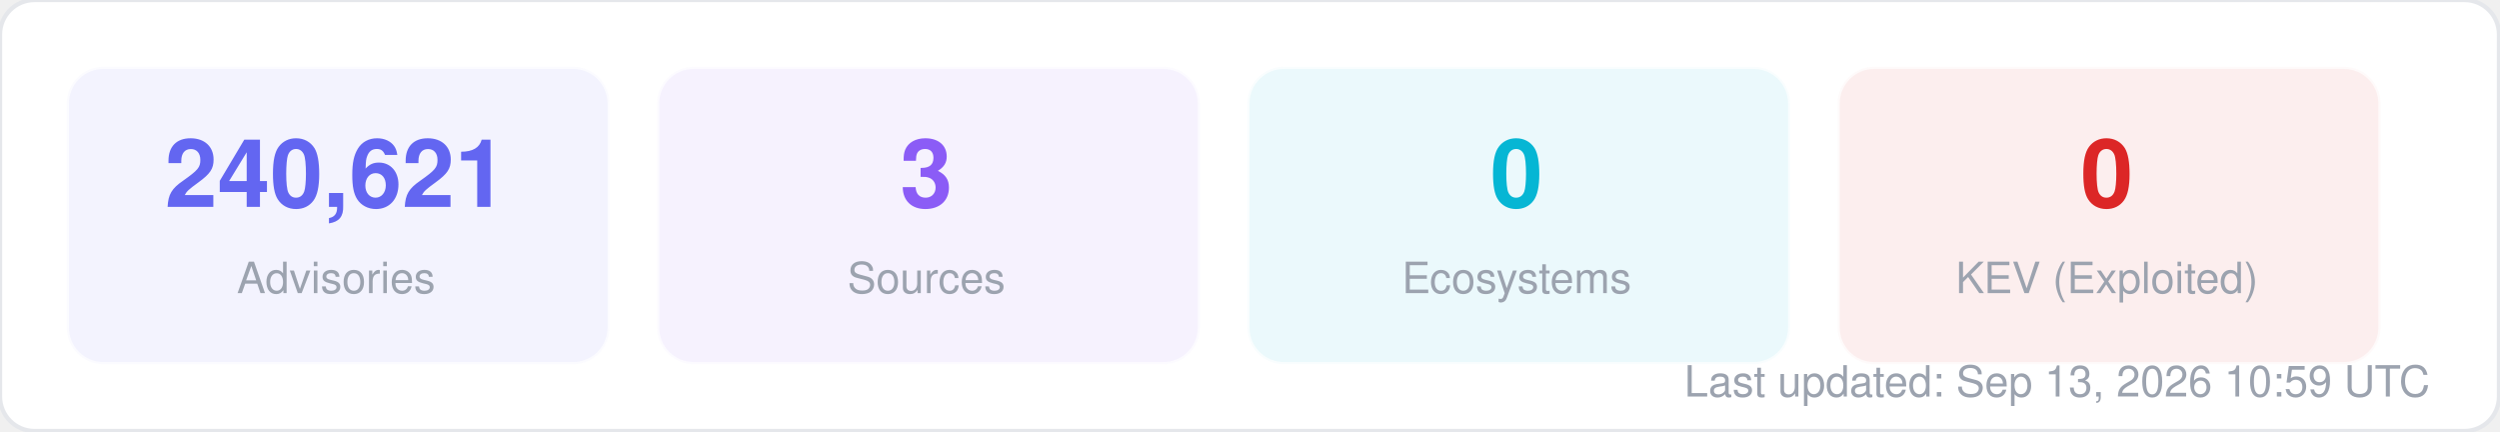
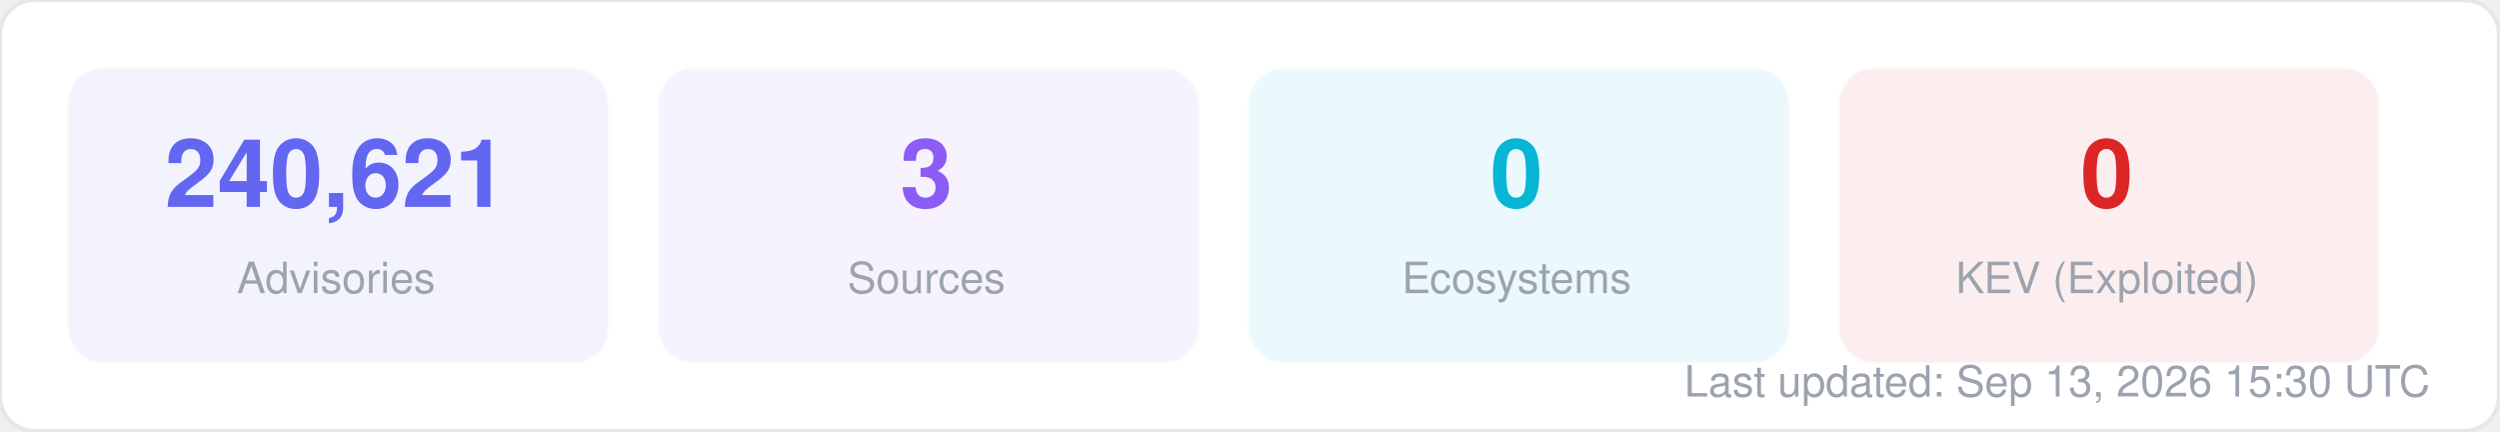
<svg xmlns="http://www.w3.org/2000/svg" width="580" height="100" viewBox="0 0 580 100" fill="none">
  <style>
  text { font-family: -apple-system, BlinkMacSystemFont, "Segoe UI", Helvetica, Arial, sans-serif; }
  .title { font-size: 14px; font-weight: 700; fill: #1f2937; }
  .label { font-size: 11px; fill: #6b7280; }
  .value { font-size: 11px; font-weight: 600; fill: #374151; }
  .big-number { font-size: 28px; font-weight: 800; fill: #111827; }
  .sub { font-size: 10px; fill: #9ca3af; }
</style>
  <rect width="580" height="100" rx="8" fill="#ffffff" stroke="#e5e7eb" stroke-width="1" />
  <rect x="16" y="16" width="125" height="68" rx="8" fill="#6366f1" opacity="0.08" stroke="#6366f1" stroke-width="1" stroke-opacity="0.3" />
  <text x="78" y="48" text-anchor="middle" class="big-number" style="font-size:22px; fill:#6366f1">240,621</text>
  <text x="78" y="68" text-anchor="middle" class="sub">Advisories</text>
  <rect x="153" y="16" width="125" height="68" rx="8" fill="#8b5cf6" opacity="0.08" stroke="#8b5cf6" stroke-width="1" stroke-opacity="0.3" />
  <text x="215" y="48" text-anchor="middle" class="big-number" style="font-size:22px; fill:#8b5cf6">3</text>
  <text x="215" y="68" text-anchor="middle" class="sub">Sources</text>
  <rect x="290" y="16" width="125" height="68" rx="8" fill="#06b6d4" opacity="0.08" stroke="#06b6d4" stroke-width="1" stroke-opacity="0.3" />
  <text x="352" y="48" text-anchor="middle" class="big-number" style="font-size:22px; fill:#06b6d4">0</text>
  <text x="352" y="68" text-anchor="middle" class="sub">Ecosystems</text>
  <rect x="427" y="16" width="125" height="68" rx="8" fill="#dc2626" opacity="0.08" stroke="#dc2626" stroke-width="1" stroke-opacity="0.3" />
  <text x="489" y="48" text-anchor="middle" class="big-number" style="font-size:22px; fill:#dc2626">0</text>
  <text x="489" y="68" text-anchor="middle" class="sub">KEV (Exploited)</text>
-   <text x="564" y="92" text-anchor="end" class="sub">Last updated: Sep 13, 2026 10:59 UTC</text>
+   <text x="564" y="92" text-anchor="end" class="sub">Last updated: Sep 13, 2026 15:30 UTC</text>
</svg>
